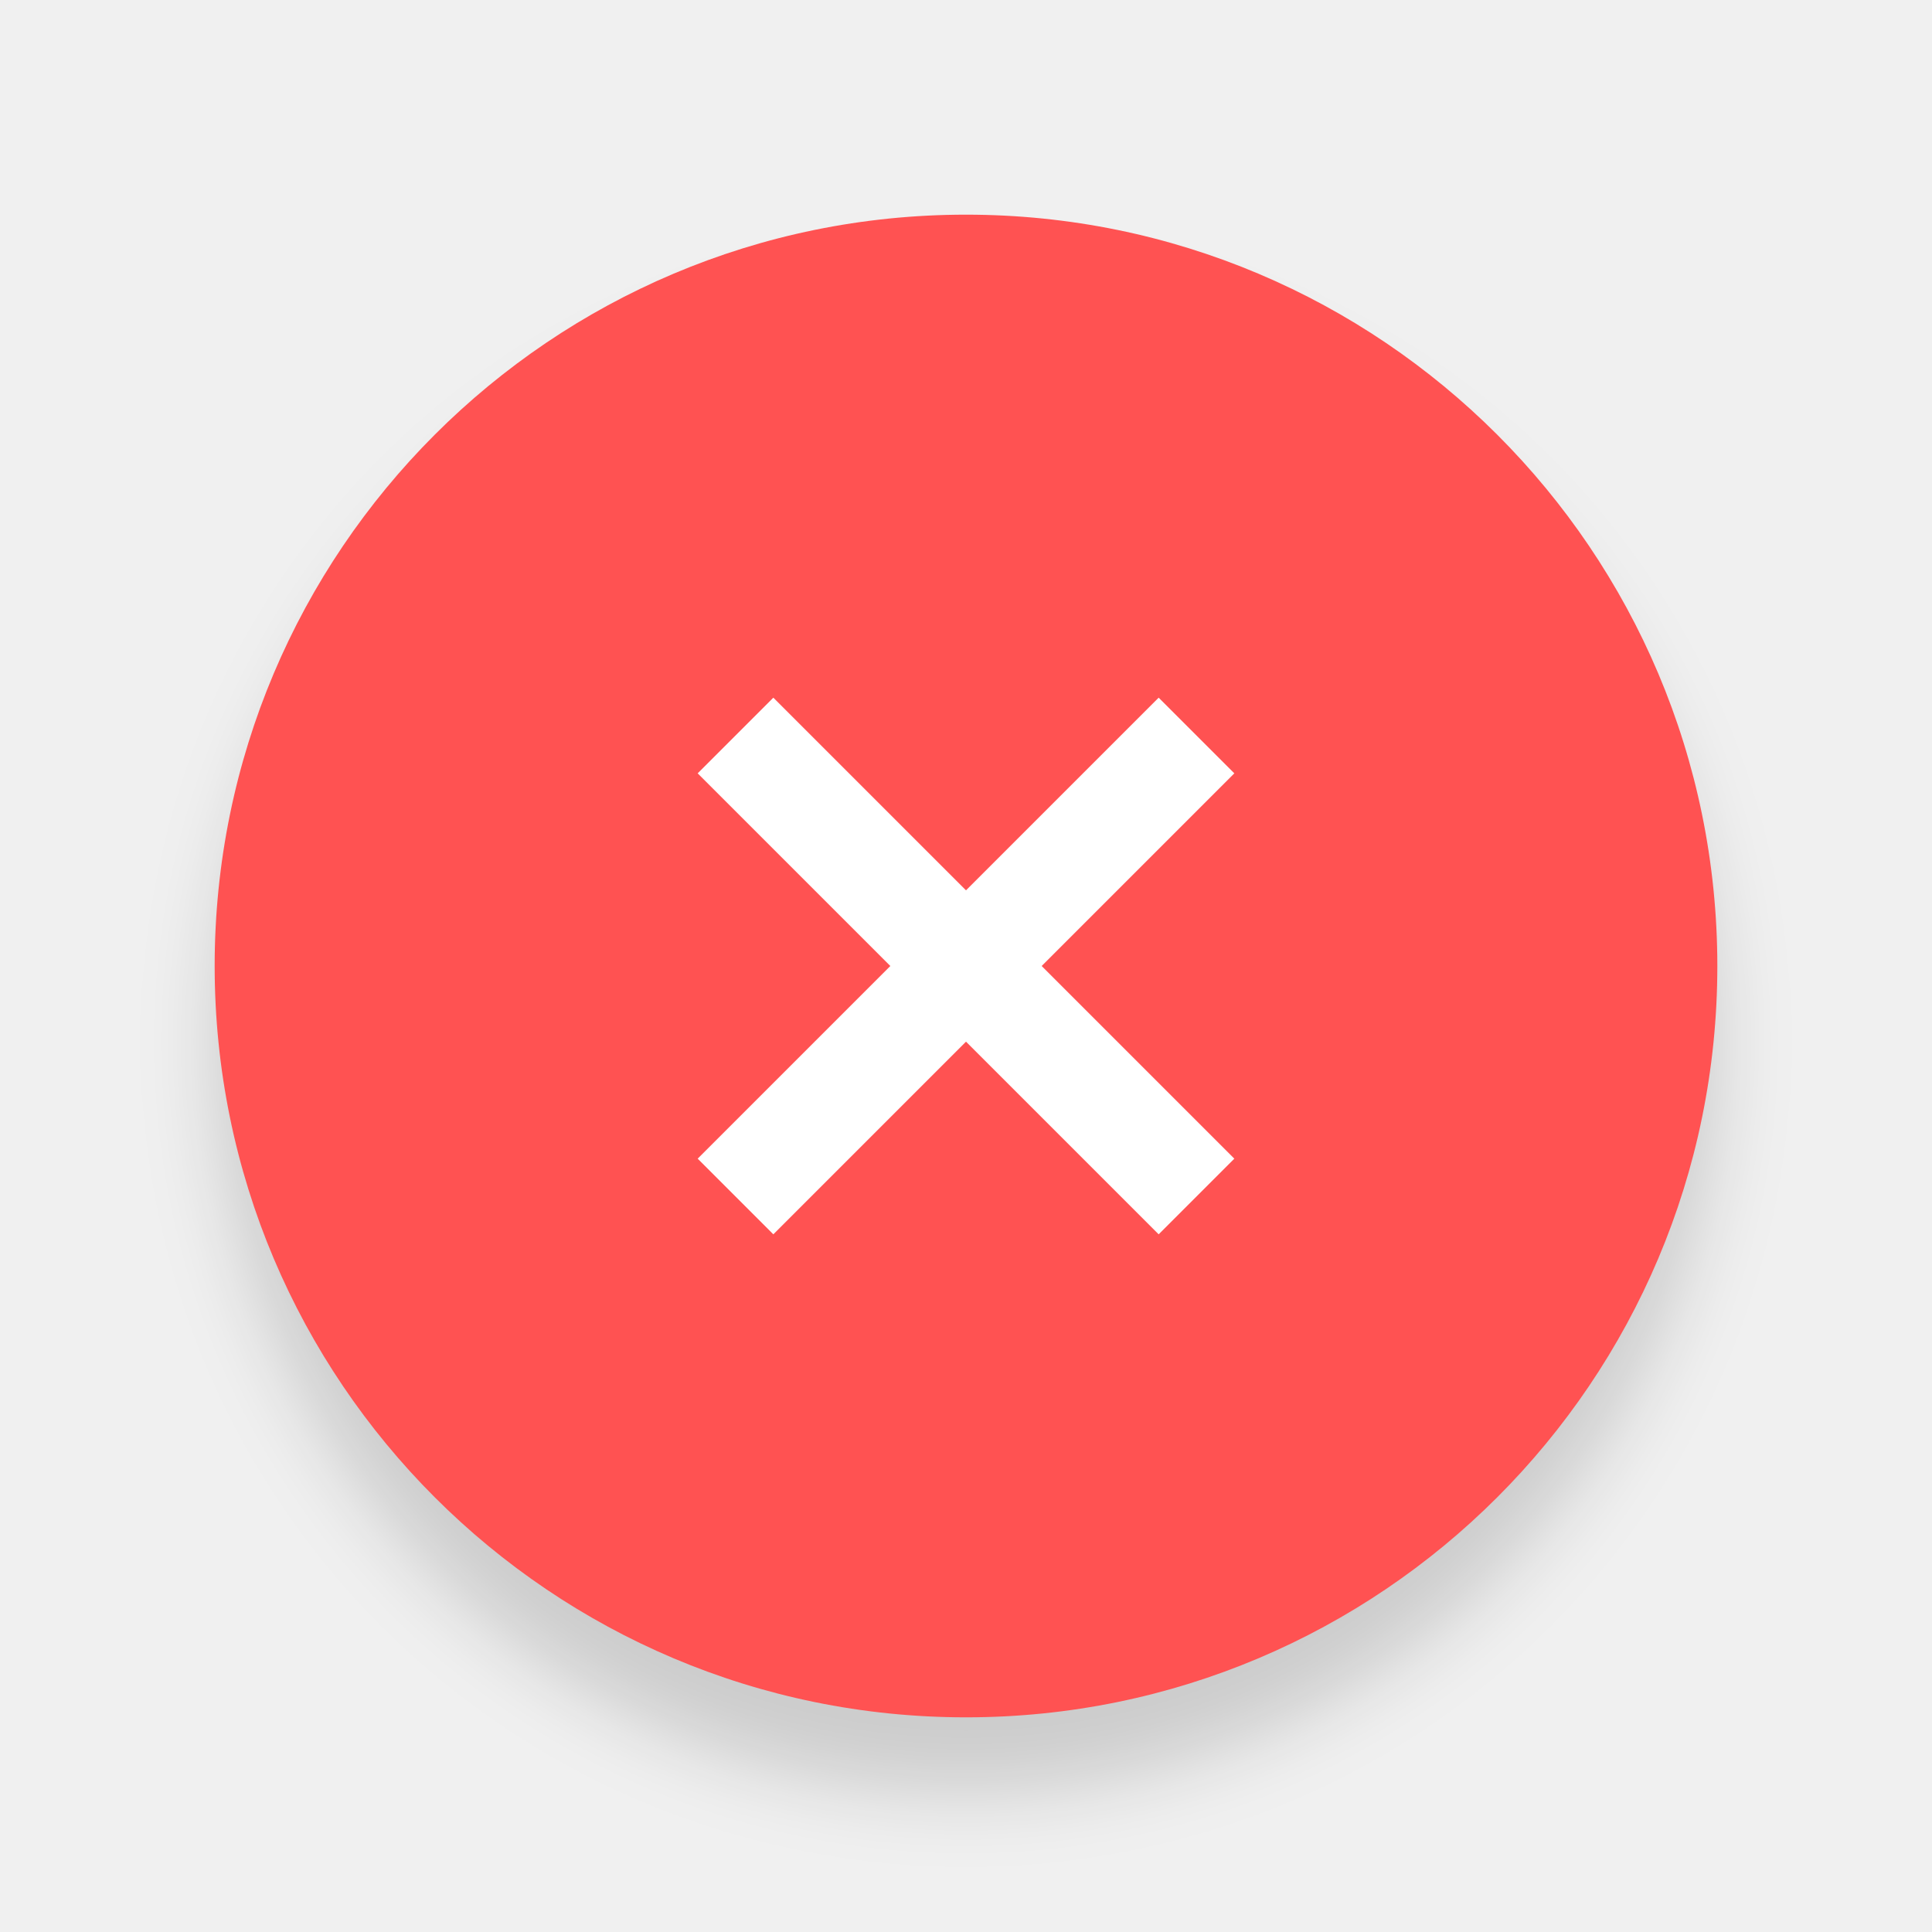
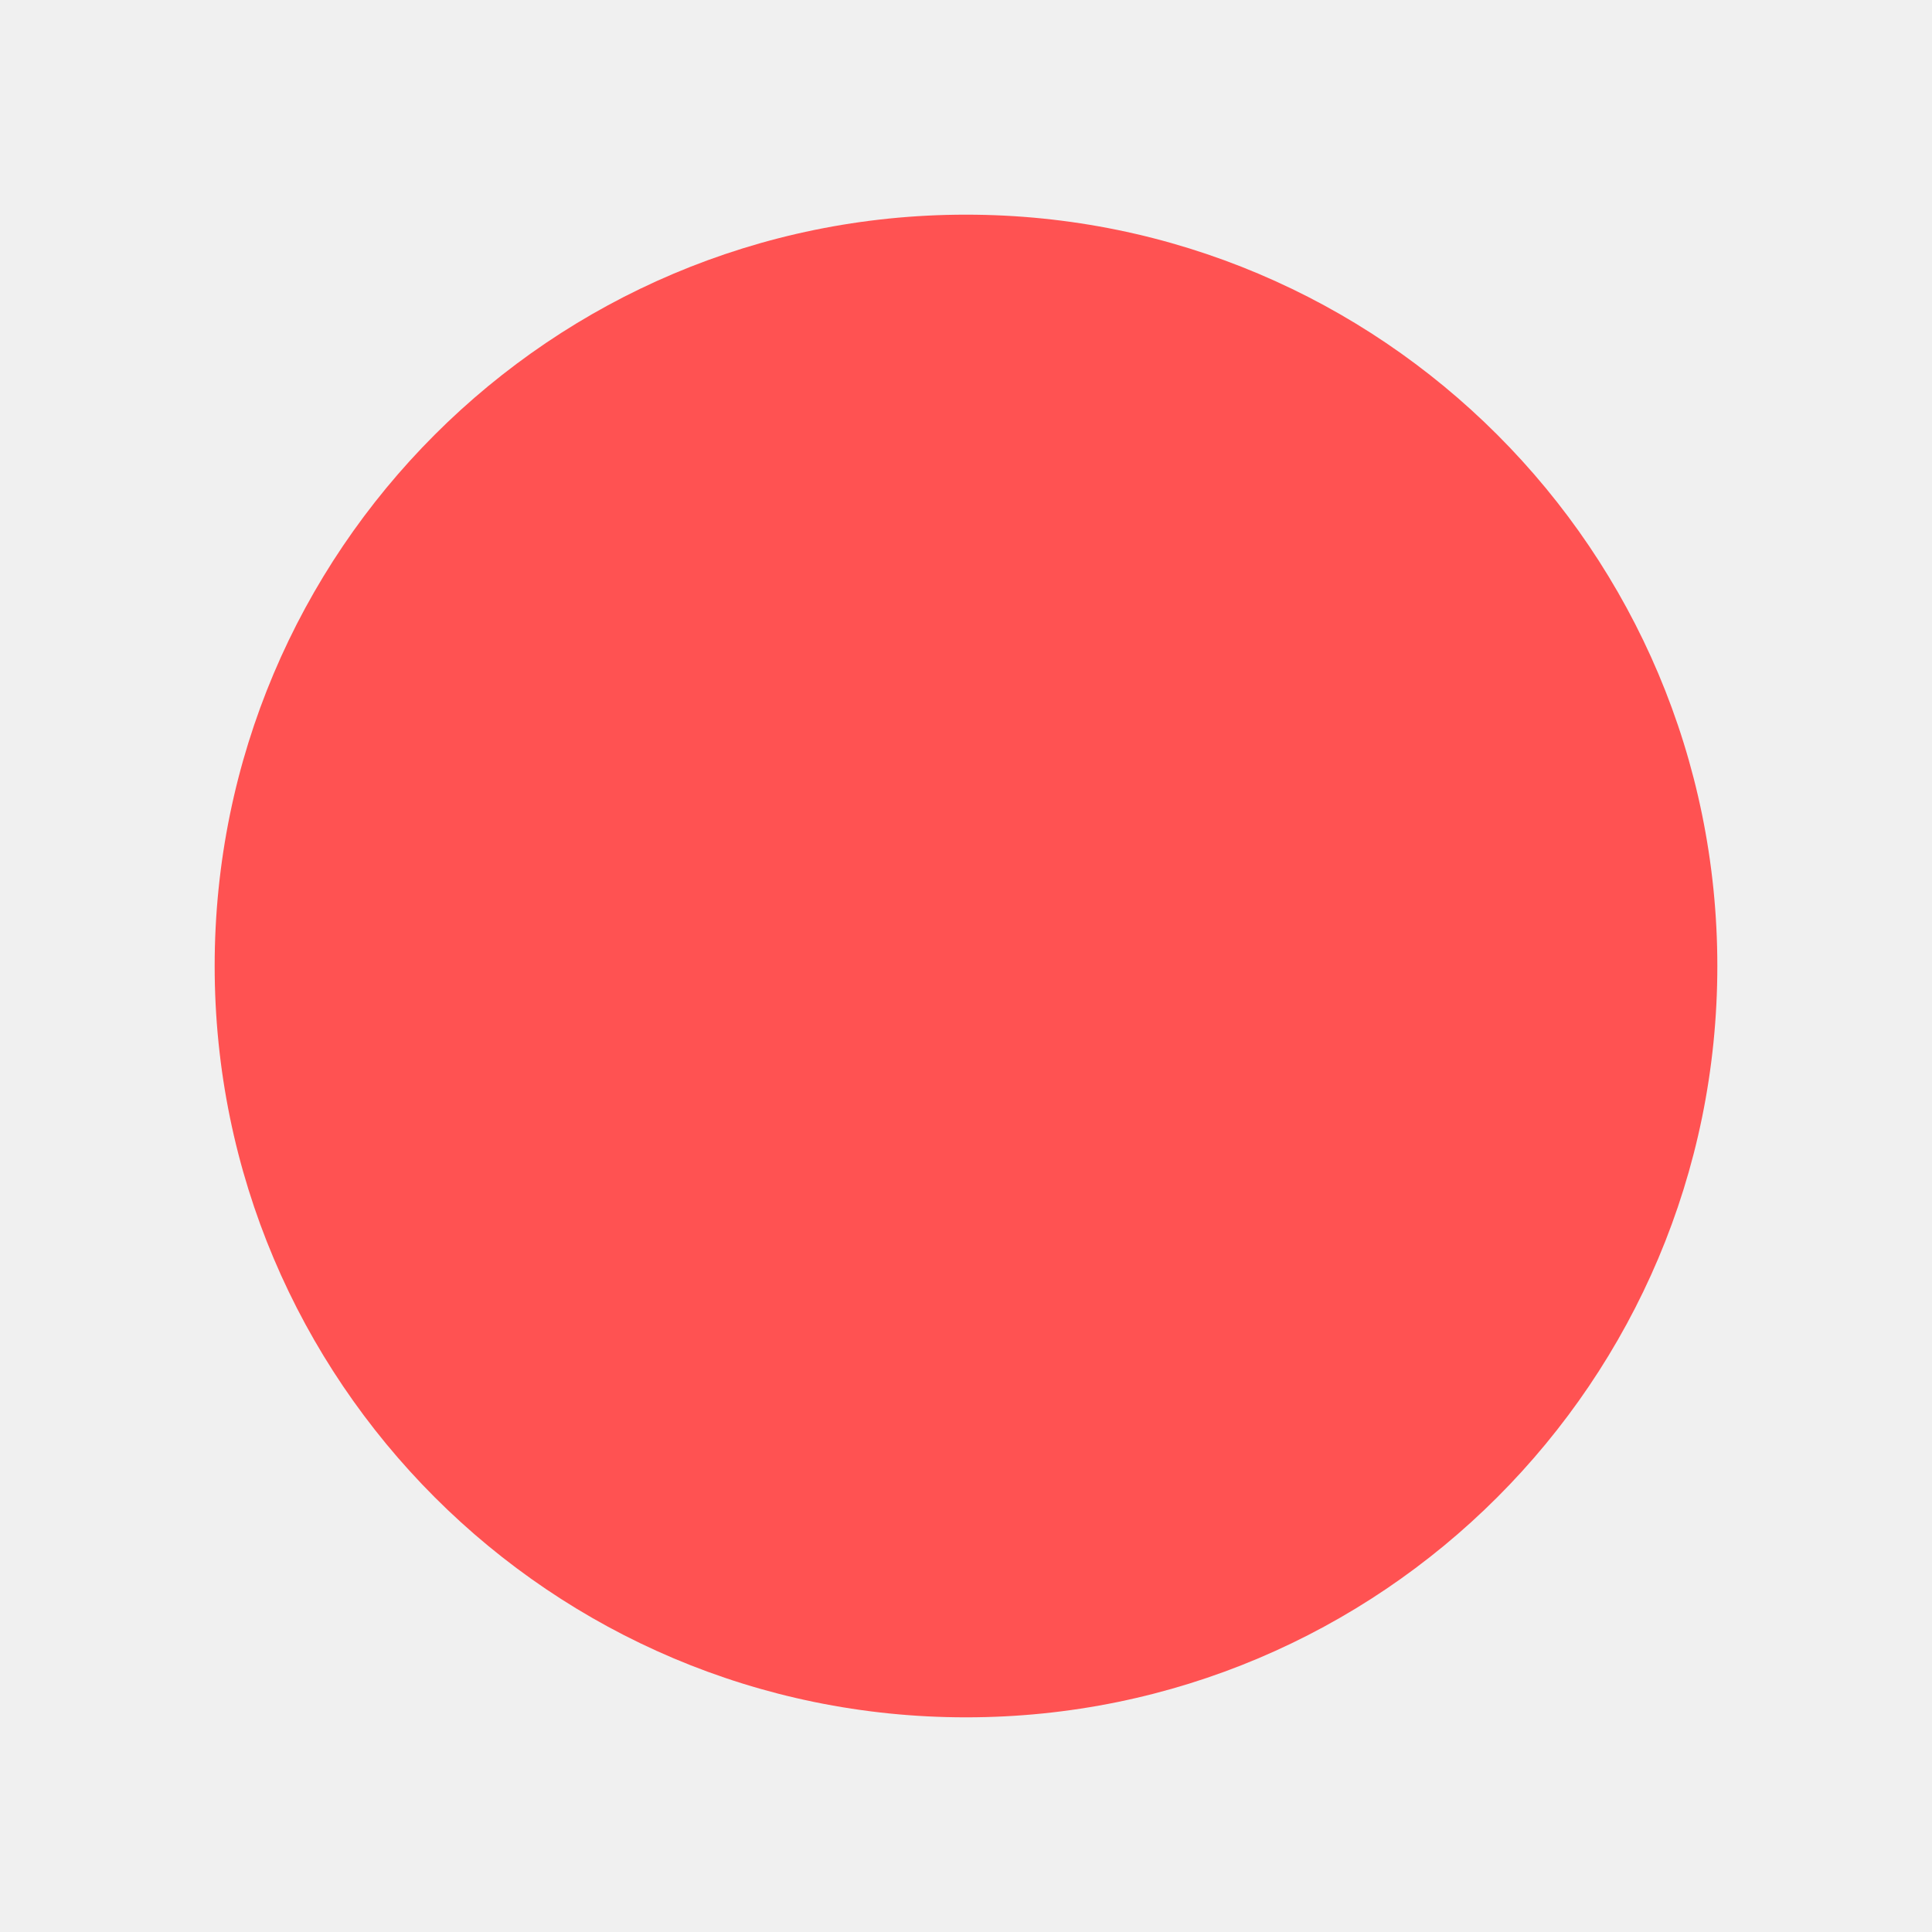
<svg xmlns="http://www.w3.org/2000/svg" width="36" height="36" version="1.1" viewBox="0 0 36 36">
-   <defs>
-     <filter id="a" x="-.06" y="-.06" width="1.12" height="1.12" color-interpolation-filters="sRGB">
-       <feGaussianBlur stdDeviation="0.7" />
-     </filter>
-   </defs>
-   <circle cx="18" cy="19.407" r="14" filter="url(#a)" opacity=".15" />
  <circle cx="18" cy="18" r="14" fill="#ff5252" />
-   <circle cx="18" cy="18" r="18" opacity="0" />
-   <path d="M 23,14.41 21.59,13 18,16.59 14.41,13 13,14.41 16.59,18 13,21.59 14.41,23 18,19.41 21.59,23 23,21.59 19.41,18 Z" fill="#fff" />
</svg>
